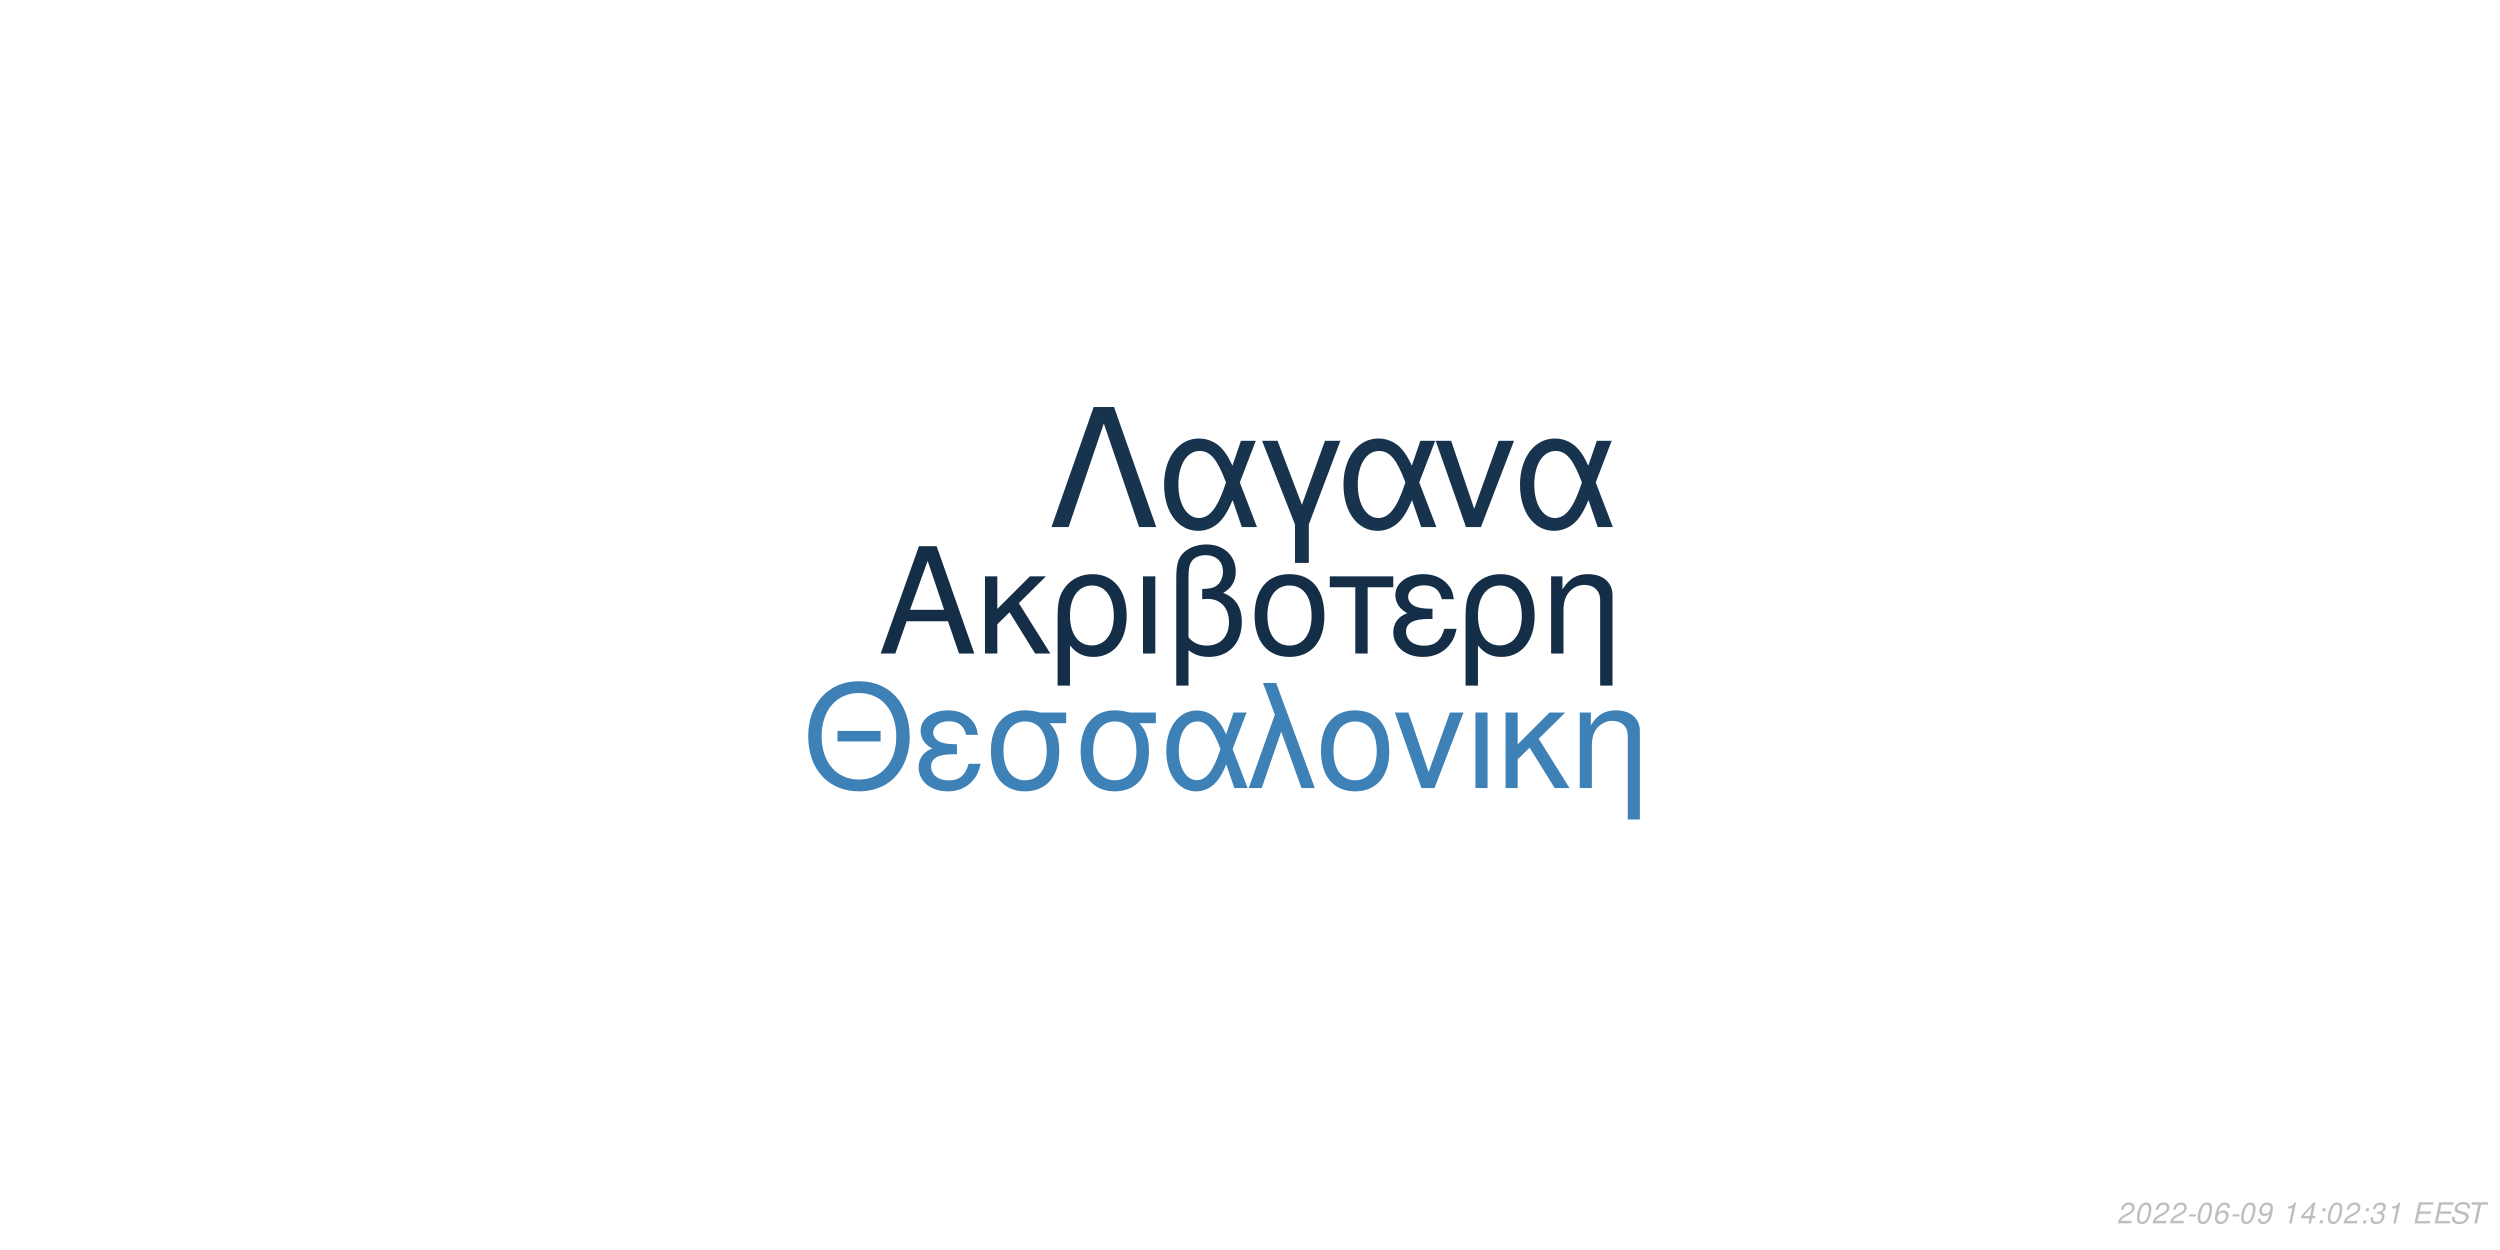
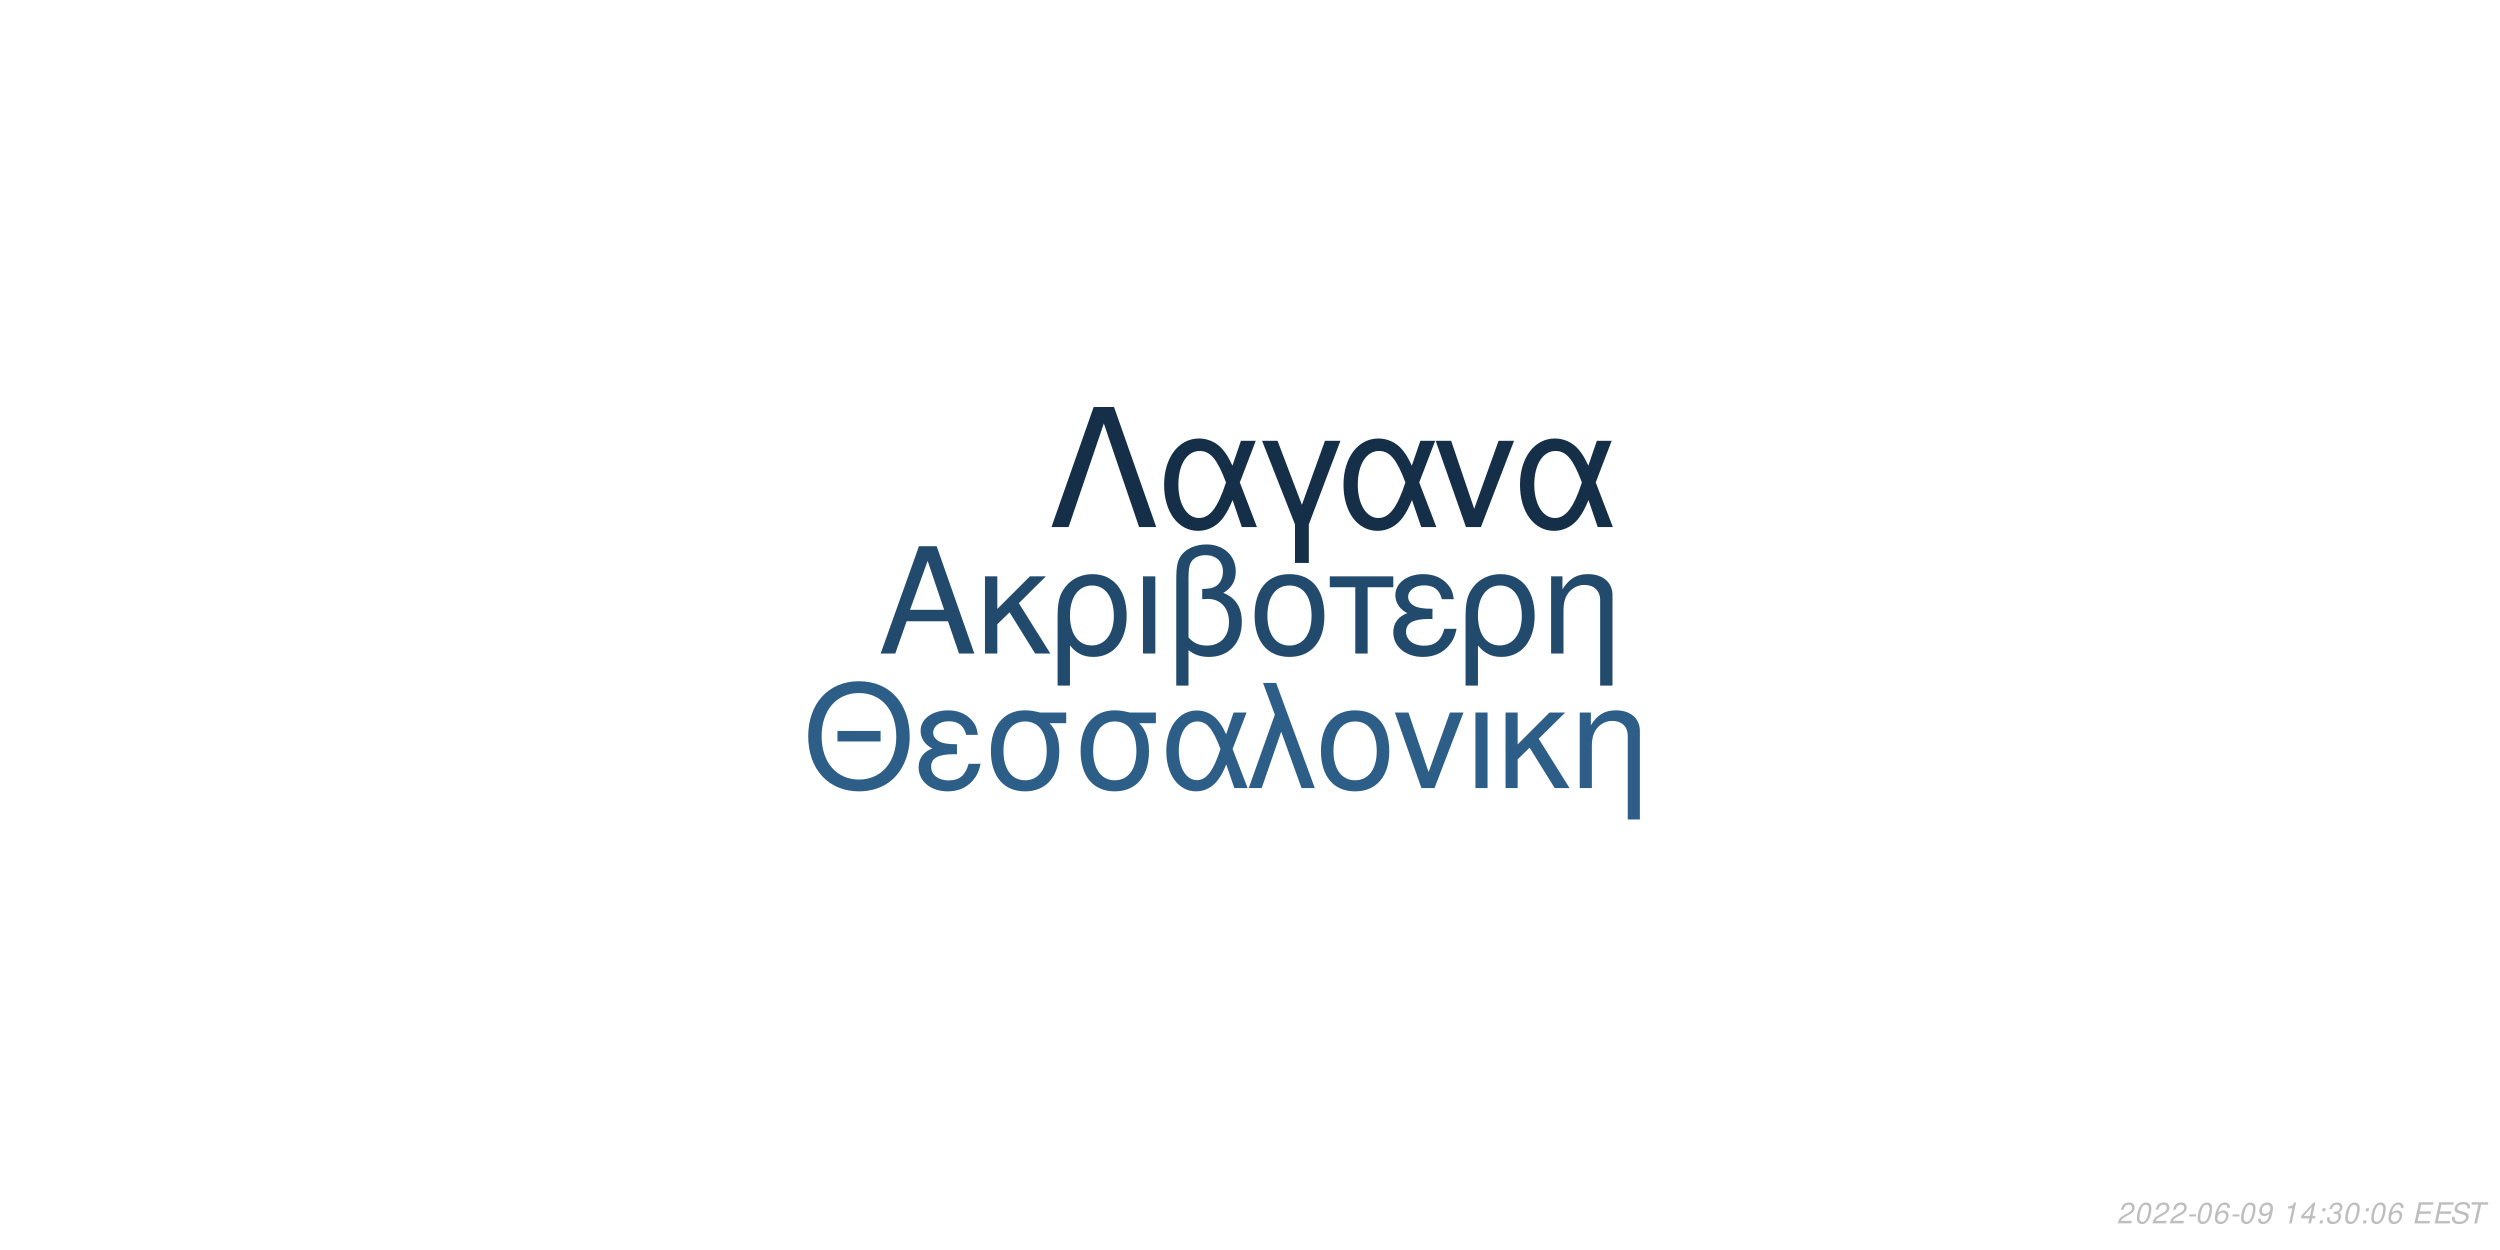
<svg xmlns="http://www.w3.org/2000/svg" xmlns:xlink="http://www.w3.org/1999/xlink" width="864pt" height="432pt" viewBox="0 0 864 432" version="1.1">
  <defs>
    <g>
      <symbol overflow="visible" id="glyph0-0">
        <path style="stroke:none;" d="" />
      </symbol>
      <symbol overflow="visible" id="glyph0-1">
        <path style="stroke:none;" d="M 24.125 -11.141 L 27.938 0 L 33.234 0 L 20.203 -37.094 L 14.094 -37.094 L 0.859 0 L 5.906 0 L 9.828 -11.141 Z M 22.797 -15.109 L 11 -15.109 L 17.094 -32.016 Z M 22.797 -15.109 " />
      </symbol>
      <symbol overflow="visible" id="glyph0-2">
        <path style="stroke:none;" d="M 7.172 -15.422 L 7.172 -26.672 L 2.906 -26.672 L 2.906 0 L 7.172 0 L 7.172 -10.125 L 11.406 -14.25 L 20.25 0 L 25.5 0 L 14.609 -17.406 L 23.969 -26.672 L 18.422 -26.672 Z M 7.172 -15.422 " />
      </symbol>
      <symbol overflow="visible" id="glyph0-3">
        <path style="stroke:none;" d="M 3 11.094 L 7.281 11.094 L 7.281 -2.797 C 9.516 -0.047 11.953 1.172 15.375 1.172 C 22.344 1.172 26.875 -4.422 26.875 -13.031 C 26.875 -21.891 22.297 -27.438 15.062 -27.438 C 11.297 -27.438 7.984 -25.906 5.797 -23.156 C 3.672 -20.516 3 -17.969 3 -12.359 Z M 14.906 -23.516 C 19.547 -23.516 22.438 -19.438 22.438 -12.922 C 22.438 -6.812 19.391 -2.797 14.812 -2.797 C 10.172 -2.797 7.281 -6.766 7.281 -13.125 C 7.281 -19.484 10.234 -23.516 14.906 -23.516 Z M 14.906 -23.516 " />
      </symbol>
      <symbol overflow="visible" id="glyph0-4">
        <path style="stroke:none;" d="M 3.516 0 L 7.781 0 L 7.781 -26.672 L 3.516 -26.672 Z M 3.516 0 " />
      </symbol>
      <symbol overflow="visible" id="glyph0-5">
        <path style="stroke:none;" d="M 4.016 11.094 L 8.25 11.094 L 8.25 -1.172 C 10.172 0.406 12.422 1.172 15.312 1.172 C 22.188 1.172 26.672 -3.609 26.672 -10.891 C 26.672 -15.984 24.578 -19.234 20.25 -20.969 C 23.109 -22.547 24.578 -25.031 24.578 -28.344 C 24.578 -33.844 20.406 -37.703 14.453 -37.703 C 10.938 -37.703 7.734 -36.391 6 -34.25 C 4.484 -32.422 4.016 -30.328 4.016 -25.391 Z M 8.25 -25.656 C 8.25 -29.359 8.5 -30.844 9.469 -32.062 C 10.375 -33.281 12.156 -34 14.094 -34 C 17.812 -34 20.156 -31.812 20.156 -28.297 C 20.156 -25.953 18.984 -23.812 17.297 -23.047 C 16.281 -22.547 15.469 -22.438 12.984 -22.297 L 12.984 -18.781 C 13.734 -18.828 14.344 -18.875 14.969 -18.875 C 19.344 -18.875 22.234 -15.719 22.234 -10.891 C 22.234 -5.906 19.281 -2.75 14.656 -2.75 C 11.953 -2.75 9.922 -3.609 8.25 -5.594 Z M 8.25 -25.656 " />
      </symbol>
      <symbol overflow="visible" id="glyph0-6">
        <path style="stroke:none;" d="M 14.094 -27.438 C 6.562 -27.438 2.094 -22.094 2.094 -13.125 C 2.094 -4.125 6.562 1.172 14.141 1.172 C 21.672 1.172 26.203 -4.172 26.203 -12.922 C 26.203 -22.188 21.828 -27.438 14.094 -27.438 Z M 14.141 -23.516 C 18.938 -23.516 21.781 -19.594 21.781 -12.984 C 21.781 -6.672 18.828 -2.75 14.141 -2.75 C 9.422 -2.75 6.516 -6.672 6.516 -13.125 C 6.516 -19.594 9.422 -23.516 14.141 -23.516 Z M 14.141 -23.516 " />
      </symbol>
      <symbol overflow="visible" id="glyph0-7">
        <path style="stroke:none;" d="M 7.891 0 L 12.156 0 L 12.156 -22.906 L 21.016 -22.906 L 21.016 -26.672 L -0.922 -26.672 L -0.922 -22.906 L 7.891 -22.906 Z M 7.891 0 " />
      </symbol>
      <symbol overflow="visible" id="glyph0-8">
        <path style="stroke:none;" d="M 14.562 -15.469 C 11.344 -15.469 9.562 -15.781 8.297 -16.438 C 6.922 -17.203 6.156 -18.328 6.156 -19.547 C 6.156 -21.891 8.453 -23.562 11.656 -23.562 C 15.062 -23.562 16.953 -22.094 17.812 -18.781 L 21.938 -18.781 C 21.578 -21.266 21.062 -22.5 19.797 -23.922 C 17.812 -26.203 14.906 -27.438 11.453 -27.438 C 5.797 -27.438 1.734 -24.375 1.734 -20.203 C 1.734 -17.609 3.156 -15.375 5.859 -13.938 C 2.797 -12.875 1.016 -10.484 1.016 -7.328 C 1.016 -2.391 5.297 1.172 11.25 1.172 C 14.969 1.172 17.906 -0.109 20.156 -2.641 C 21.578 -4.328 22.297 -5.797 22.906 -8.547 L 18.672 -8.547 C 17.5 -4.422 15.422 -2.703 11.609 -2.703 C 7.938 -2.703 5.438 -4.688 5.438 -7.578 C 5.438 -10.578 7.938 -11.953 13.484 -11.953 C 13.641 -11.953 14.094 -11.953 14.562 -11.906 Z M 14.562 -15.469 " />
      </symbol>
      <symbol overflow="visible" id="glyph0-9">
        <path style="stroke:none;" d="M 3.562 -26.672 L 3.562 0 L 7.844 0 L 7.844 -14.703 C 7.844 -17.906 8.5 -19.891 10.031 -21.531 C 11.406 -22.953 13.188 -23.719 15.062 -23.719 C 18.375 -23.719 20.516 -21.672 20.516 -18.469 L 20.516 11.094 L 24.781 11.094 L 24.781 -20.156 C 24.781 -24.578 21.469 -27.438 16.328 -27.438 C 12.359 -27.438 9.828 -25.906 7.484 -22.188 L 7.484 -26.672 Z M 3.562 -26.672 " />
      </symbol>
      <symbol overflow="visible" id="glyph1-0">
        <path style="stroke:none;" d="" />
      </symbol>
      <symbol overflow="visible" id="glyph1-1">
        <path style="stroke:none;" d="M 26.859 -19.734 L 11.953 -19.734 L 11.953 -16.094 L 26.859 -16.094 Z M 19.328 -36.922 C 8.922 -36.922 1.844 -29.25 1.844 -17.891 C 1.844 -6.484 8.875 1.141 19.391 1.141 C 23.812 1.141 27.703 -0.203 30.641 -2.688 C 34.578 -6.031 36.922 -11.656 36.922 -17.594 C 36.922 -29.297 30 -36.922 19.328 -36.922 Z M 19.328 -32.844 C 27.203 -32.844 32.281 -26.906 32.281 -17.688 C 32.281 -8.922 27.062 -2.938 19.391 -2.938 C 11.609 -2.938 6.484 -8.922 6.484 -17.891 C 6.484 -26.859 11.609 -32.844 19.328 -32.844 Z M 19.328 -32.844 " />
      </symbol>
      <symbol overflow="visible" id="glyph1-2">
        <path style="stroke:none;" d="M 14.25 -15.141 C 11.109 -15.141 9.375 -15.453 8.125 -16.094 C 6.781 -16.844 6.031 -17.938 6.031 -19.141 C 6.031 -21.422 8.266 -23.078 11.406 -23.078 C 14.75 -23.078 16.594 -21.625 17.438 -18.391 L 21.469 -18.391 C 21.125 -20.828 20.625 -22.031 19.391 -23.422 C 17.438 -25.656 14.594 -26.859 11.219 -26.859 C 5.688 -26.859 1.688 -23.875 1.688 -19.781 C 1.688 -17.234 3.094 -15.047 5.734 -13.656 C 2.734 -12.609 1 -10.266 1 -7.172 C 1 -2.344 5.188 1.141 11.016 1.141 C 14.656 1.141 17.547 -0.094 19.734 -2.594 C 21.125 -4.234 21.828 -5.688 22.422 -8.375 L 18.281 -8.375 C 17.141 -4.328 15.094 -2.641 11.359 -2.641 C 7.766 -2.641 5.328 -4.578 5.328 -7.422 C 5.328 -10.359 7.766 -11.703 13.203 -11.703 C 13.359 -11.703 13.797 -11.703 14.25 -11.656 Z M 14.25 -15.141 " />
      </symbol>
      <symbol overflow="visible" id="glyph1-3">
        <path style="stroke:none;" d="M 29 -26.109 L 19.938 -26.109 C 17.594 -26.703 16.438 -26.859 14.703 -26.859 C 7.469 -26.859 2.984 -21.469 2.984 -12.859 C 2.984 -4.031 7.375 1.141 14.797 1.141 C 22.172 1.141 26.609 -4.078 26.609 -12.656 C 26.609 -17.047 25.656 -19.828 23.266 -22.422 L 29 -22.422 Z M 14.797 -23.016 C 19.531 -23.016 22.266 -19.234 22.266 -12.75 C 22.266 -6.531 19.438 -2.688 14.797 -2.688 C 10.172 -2.688 7.328 -6.531 7.328 -12.859 C 7.328 -19.188 10.172 -23.016 14.797 -23.016 Z M 14.797 -23.016 " />
      </symbol>
      <symbol overflow="visible" id="glyph1-4">
        <path style="stroke:none;" d="M 29.344 -26.109 L 24.859 -26.109 L 22.266 -18.578 C 21.125 -21.031 20.484 -22.125 19.328 -23.469 C 17.547 -25.609 14.906 -26.812 12.156 -26.812 C 5.984 -26.812 1.594 -20.984 1.594 -12.812 C 1.594 -4.578 5.828 1.141 11.906 1.141 C 14.953 1.141 17.734 -0.344 19.625 -3.047 C 20.672 -4.531 21.281 -5.688 22.328 -8.172 L 25.109 0 L 29.703 0 L 24.516 -13.5 Z M 20.328 -13.5 C 17.891 -5.922 15.453 -2.734 12.156 -2.734 C 8.516 -2.734 5.922 -6.922 5.922 -12.812 C 5.922 -18.938 8.516 -23.016 12.359 -23.016 C 15.594 -23.016 17.688 -20.531 20.328 -13.5 Z M 20.328 -13.5 " />
      </symbol>
      <symbol overflow="visible" id="glyph1-5">
        <path style="stroke:none;" d="M 1.094 0 L 5.578 0 L 12.312 -19.484 L 19.328 0 L 23.922 0 L 10.562 -36.328 L 6.031 -36.328 L 10.109 -25.359 Z M 1.094 0 " />
      </symbol>
      <symbol overflow="visible" id="glyph1-6">
        <path style="stroke:none;" d="M 13.797 -26.859 C 6.422 -26.859 2.047 -21.625 2.047 -12.859 C 2.047 -4.031 6.422 1.141 13.859 1.141 C 21.234 1.141 25.656 -4.078 25.656 -12.656 C 25.656 -21.719 21.375 -26.859 13.797 -26.859 Z M 13.859 -23.016 C 18.531 -23.016 21.328 -19.188 21.328 -12.703 C 21.328 -6.531 18.438 -2.688 13.859 -2.688 C 9.219 -2.688 6.375 -6.531 6.375 -12.859 C 6.375 -19.188 9.219 -23.016 13.859 -23.016 Z M 13.859 -23.016 " />
      </symbol>
      <symbol overflow="visible" id="glyph1-7">
        <path style="stroke:none;" d="M 14.297 0 L 24.312 -26.109 L 19.625 -26.109 L 12.25 -5.531 L 5.281 -26.109 L 0.594 -26.109 L 9.766 0 Z M 14.297 0 " />
      </symbol>
      <symbol overflow="visible" id="glyph1-8">
        <path style="stroke:none;" d="M 3.438 0 L 7.625 0 L 7.625 -26.109 L 3.438 -26.109 Z M 3.438 0 " />
      </symbol>
      <symbol overflow="visible" id="glyph1-9">
        <path style="stroke:none;" d="M 7.031 -15.094 L 7.031 -26.109 L 2.844 -26.109 L 2.844 0 L 7.031 0 L 7.031 -9.922 L 11.156 -13.953 L 19.828 0 L 24.969 0 L 14.297 -17.047 L 23.469 -26.109 L 18.031 -26.109 Z M 7.031 -15.094 " />
      </symbol>
      <symbol overflow="visible" id="glyph1-10">
        <path style="stroke:none;" d="M 3.484 -26.109 L 3.484 0 L 7.672 0 L 7.672 -14.406 C 7.672 -17.547 8.328 -19.484 9.812 -21.078 C 11.156 -22.469 12.906 -23.219 14.75 -23.219 C 17.984 -23.219 20.078 -21.234 20.078 -18.094 L 20.078 10.859 L 24.266 10.859 L 24.266 -19.734 C 24.266 -24.062 21.031 -26.859 16 -26.859 C 12.109 -26.859 9.609 -25.359 7.328 -21.719 L 7.328 -26.109 Z M 3.484 -26.109 " />
      </symbol>
      <symbol overflow="visible" id="glyph2-0">
        <path style="stroke:none;" d="" />
      </symbol>
      <symbol overflow="visible" id="glyph2-1">
        <path style="stroke:none;" d="M 22.531 -41.484 L 15.484 -41.484 L 0.906 0 L 6.828 0 L 19 -35.797 L 31.188 0 L 37.109 0 Z M 22.531 -41.484 " />
      </symbol>
      <symbol overflow="visible" id="glyph2-2">
        <path style="stroke:none;" d="M 33.516 -29.812 L 28.391 -29.812 L 25.438 -21.219 C 24.125 -24.016 23.391 -25.266 22.078 -26.797 C 20.031 -29.25 17.016 -30.609 13.891 -30.609 C 6.828 -30.609 1.828 -23.953 1.828 -14.625 C 1.828 -5.234 6.656 1.312 13.594 1.312 C 17.078 1.312 20.266 -0.391 22.422 -3.469 C 23.609 -5.172 24.297 -6.484 25.5 -9.328 L 28.688 0 L 33.922 0 L 28 -15.422 Z M 23.219 -15.422 C 20.422 -6.766 17.641 -3.125 13.891 -3.125 C 9.734 -3.125 6.766 -7.906 6.766 -14.625 C 6.766 -21.625 9.734 -26.297 14.109 -26.297 C 17.812 -26.297 20.203 -23.453 23.219 -15.422 Z M 23.219 -15.422 " />
      </symbol>
      <symbol overflow="visible" id="glyph2-3">
        <path style="stroke:none;" d="M 12.062 12.406 L 16.844 12.406 L 16.844 -0.906 L 27.766 -29.812 L 22.422 -29.812 L 14.453 -7.688 L 6.031 -29.812 L 0.688 -29.812 L 12.062 -0.906 Z M 12.062 12.406 " />
      </symbol>
      <symbol overflow="visible" id="glyph2-4">
        <path style="stroke:none;" d="M 16.328 0 L 27.766 -29.812 L 22.422 -29.812 L 14 -6.312 L 6.031 -29.812 L 0.688 -29.812 L 11.156 0 Z M 16.328 0 " />
      </symbol>
      <symbol overflow="visible" id="glyph3-0">
        <path style="stroke:none;" d="" />
      </symbol>
      <symbol overflow="visible" id="glyph3-1">
        <path style="stroke:none;" d="M 5.234 -0.875 L 1.469 -0.875 C 1.641 -1.375 2.203 -1.891 3.109 -2.344 L 4.234 -2.938 C 5.562 -3.625 6.219 -4.469 6.219 -5.484 C 6.219 -5.938 6.062 -6.359 5.797 -6.656 C 5.469 -7.047 4.984 -7.234 4.312 -7.234 C 2.766 -7.234 1.891 -6.453 1.484 -4.734 L 2.375 -4.734 C 2.484 -5.188 2.609 -5.484 2.797 -5.75 C 3.094 -6.203 3.609 -6.453 4.188 -6.453 C 4.891 -6.453 5.344 -6.031 5.344 -5.375 C 5.344 -4.703 4.859 -4.094 4.016 -3.656 L 2.984 -3.125 C 1.234 -2.188 0.797 -1.656 0.344 -0.016 L 5.047 -0.016 Z M 5.234 -0.875 " />
      </symbol>
      <symbol overflow="visible" id="glyph3-2">
        <path style="stroke:none;" d="M 4.203 -7.234 C 3.375 -7.234 2.688 -6.812 2.125 -5.984 C 1.484 -5.047 0.984 -3.188 0.984 -1.734 C 0.984 -1.109 1.172 -0.562 1.484 -0.266 C 1.797 0.047 2.281 0.234 2.766 0.234 C 3.625 0.234 4.281 -0.156 4.859 -1.016 C 5.516 -1.953 6 -3.797 6 -5.266 C 6 -6.5 5.328 -7.234 4.203 -7.234 Z M 4.094 -6.453 C 4.734 -6.453 5.125 -5.984 5.125 -5.156 C 5.125 -4.203 4.781 -2.625 4.406 -1.812 C 3.984 -0.938 3.516 -0.547 2.875 -0.547 C 2.25 -0.547 1.875 -1.031 1.875 -1.828 C 1.875 -2.797 2.203 -4.344 2.594 -5.203 C 2.984 -6.047 3.453 -6.453 4.094 -6.453 Z M 4.094 -6.453 " />
      </symbol>
      <symbol overflow="visible" id="glyph3-3">
        <path style="stroke:none;" d="M 3.516 -3.125 L 1.125 -3.125 L 0.969 -2.406 L 3.359 -2.406 Z M 3.516 -3.125 " />
      </symbol>
      <symbol overflow="visible" id="glyph3-4">
        <path style="stroke:none;" d="M 6.125 -5.344 L 6.141 -5.625 C 6.141 -6.609 5.453 -7.234 4.391 -7.234 C 3.438 -7.234 2.641 -6.719 2.016 -5.703 C 1.422 -4.781 0.938 -2.953 0.938 -1.688 C 0.938 -0.516 1.688 0.234 2.859 0.234 C 3.703 0.234 4.438 -0.156 5 -0.875 C 5.406 -1.422 5.672 -2.156 5.672 -2.766 C 5.672 -3.812 4.969 -4.5 3.906 -4.5 C 3.234 -4.5 2.672 -4.234 2.094 -3.625 C 2.406 -5.375 3.234 -6.453 4.25 -6.453 C 4.703 -6.453 5.062 -6.234 5.172 -5.844 C 5.203 -5.719 5.234 -5.578 5.25 -5.344 Z M 3.656 -3.734 C 4.344 -3.734 4.797 -3.281 4.797 -2.625 C 4.797 -1.469 3.984 -0.547 2.984 -0.547 C 2.297 -0.547 1.812 -1.047 1.812 -1.766 C 1.812 -2.859 2.625 -3.734 3.656 -3.734 Z M 3.656 -3.734 " />
      </symbol>
      <symbol overflow="visible" id="glyph3-5">
        <path style="stroke:none;" d="M 0.844 -1.656 C 0.844 -1.547 0.844 -1.438 0.844 -1.375 C 0.844 -0.406 1.531 0.234 2.578 0.234 C 3.203 0.234 3.766 0.016 4.297 -0.438 C 4.938 -1 5.312 -1.656 5.594 -2.719 C 5.844 -3.672 6.016 -4.766 6.016 -5.375 C 6.016 -5.844 5.844 -6.328 5.547 -6.656 C 5.203 -7.031 4.703 -7.234 4.062 -7.234 C 2.516 -7.234 1.297 -5.938 1.297 -4.266 C 1.297 -3.203 1.984 -2.547 3.047 -2.547 C 3.484 -2.547 3.953 -2.672 4.281 -2.891 C 4.406 -2.984 4.547 -3.078 4.828 -3.344 C 4.438 -1.484 3.703 -0.547 2.703 -0.547 C 2.109 -0.547 1.719 -0.938 1.719 -1.547 L 1.719 -1.656 Z M 3.953 -6.453 C 4.625 -6.453 5.141 -5.953 5.141 -5.281 C 5.141 -4.188 4.312 -3.312 3.297 -3.312 C 2.594 -3.312 2.172 -3.734 2.172 -4.453 C 2.172 -5.562 2.984 -6.453 3.953 -6.453 Z M 3.953 -6.453 " />
      </symbol>
      <symbol overflow="visible" id="glyph3-6">
        <path style="stroke:none;" d="" />
      </symbol>
      <symbol overflow="visible" id="glyph3-7">
        <path style="stroke:none;" d="M 3.703 -5.188 L 2.594 0 L 3.469 0 L 5.016 -7.234 L 4.438 -7.234 C 3.906 -6.156 3.688 -6.016 2.234 -5.812 L 2.109 -5.188 Z M 3.703 -5.188 " />
      </symbol>
      <symbol overflow="visible" id="glyph3-8">
        <path style="stroke:none;" d="M 3.625 -1.75 L 3.266 0 L 4.141 0 L 4.516 -1.75 L 5.562 -1.75 L 5.734 -2.531 L 4.688 -2.531 L 5.688 -7.234 L 5.016 -7.234 L 0.844 -2.672 L 0.641 -1.75 Z M 3.797 -2.531 L 1.594 -2.531 L 4.469 -5.703 Z M 3.797 -2.531 " />
      </symbol>
      <symbol overflow="visible" id="glyph3-9">
        <path style="stroke:none;" d="M 2.359 -1.031 L 1.312 -1.031 L 1.094 0 L 2.141 0 Z M 3.266 -5.234 L 2.219 -5.234 L 2 -4.203 L 3.047 -4.203 Z M 3.266 -5.234 " />
      </symbol>
      <symbol overflow="visible" id="glyph3-10">
        <path style="stroke:none;" d="M 2.922 -3.312 C 3.125 -3.344 3.234 -3.344 3.375 -3.344 C 4.203 -3.344 4.688 -3 4.688 -2.406 C 4.688 -1.312 3.906 -0.547 2.781 -0.547 C 2.047 -0.547 1.594 -0.938 1.594 -1.562 C 1.594 -1.719 1.609 -1.844 1.656 -2.094 L 0.766 -2.094 C 0.734 -1.797 0.719 -1.641 0.719 -1.469 C 0.719 -0.375 1.406 0.234 2.641 0.234 C 3.547 0.234 4.297 -0.078 4.812 -0.656 C 5.266 -1.156 5.562 -1.875 5.562 -2.547 C 5.562 -3.125 5.344 -3.453 4.797 -3.734 C 5.641 -4.234 6.016 -4.844 6.016 -5.734 C 6.016 -6.656 5.312 -7.234 4.203 -7.234 C 3.375 -7.234 2.672 -6.938 2.188 -6.375 C 1.891 -6.031 1.703 -5.641 1.516 -4.906 L 2.391 -4.906 C 2.5 -5.359 2.594 -5.594 2.734 -5.812 C 3.047 -6.234 3.516 -6.453 4.078 -6.453 C 4.734 -6.453 5.141 -6.125 5.141 -5.578 C 5.141 -5.188 5.016 -4.797 4.797 -4.547 C 4.516 -4.234 4 -4.062 3.266 -4.062 L 3.078 -4.062 Z M 2.922 -3.312 " />
      </symbol>
      <symbol overflow="visible" id="glyph3-11">
        <path style="stroke:none;" d="M 2.547 -3.312 L 6.5 -3.312 L 6.688 -4.141 L 2.719 -4.141 L 3.219 -6.469 L 7.344 -6.469 L 7.516 -7.297 L 2.453 -7.297 L 0.906 0 L 6.125 0 L 6.297 -0.812 L 2.016 -0.812 Z M 2.547 -3.312 " />
      </symbol>
      <symbol overflow="visible" id="glyph3-12">
        <path style="stroke:none;" d="M 7.062 -5.156 C 7.125 -5.438 7.141 -5.562 7.141 -5.703 C 7.141 -6.156 6.938 -6.594 6.594 -6.891 C 6.188 -7.25 5.656 -7.406 4.875 -7.406 C 3.844 -7.406 3.047 -7.125 2.5 -6.562 C 2.094 -6.141 1.781 -5.438 1.781 -4.922 C 1.781 -4.297 2.219 -3.766 2.891 -3.562 L 4.594 -3.094 C 5.406 -2.859 5.734 -2.578 5.734 -2.094 C 5.734 -1.781 5.547 -1.406 5.266 -1.141 C 4.844 -0.766 4.266 -0.578 3.453 -0.578 C 2.328 -0.578 1.812 -0.984 1.812 -1.906 C 1.812 -2.047 1.812 -2.125 1.844 -2.312 L 0.984 -2.312 C 0.906 -2.062 0.891 -1.906 0.891 -1.688 C 0.891 -0.484 1.797 0.234 3.297 0.234 C 4.359 0.234 5.234 -0.062 5.812 -0.609 C 6.344 -1.078 6.688 -1.797 6.688 -2.375 C 6.688 -2.641 6.609 -2.906 6.453 -3.156 C 6.234 -3.5 5.938 -3.703 5.469 -3.828 L 3.75 -4.312 C 2.984 -4.547 2.734 -4.734 2.734 -5.188 C 2.734 -5.547 2.875 -5.844 3.188 -6.109 C 3.547 -6.438 4.031 -6.594 4.703 -6.594 C 5.266 -6.594 5.688 -6.484 5.906 -6.297 C 6.094 -6.125 6.219 -5.797 6.219 -5.516 C 6.219 -5.422 6.203 -5.344 6.188 -5.156 Z M 7.062 -5.156 " />
      </symbol>
      <symbol overflow="visible" id="glyph3-13">
        <path style="stroke:none;" d="M 4.938 -6.469 L 7.312 -6.469 L 7.484 -7.297 L 1.75 -7.297 L 1.578 -6.469 L 3.984 -6.469 L 2.609 0 L 3.547 0 Z M 4.938 -6.469 " />
      </symbol>
    </g>
  </defs>
  <g id="surface1">
    <rect x="0" y="0" width="864" height="432" style="fill:rgb(100%,100%,100%);fill-opacity:1;stroke:none;" />
-     <g style="fill:rgb(8.235%,18.039%,27.843%);fill-opacity:1;">
+     <g style="fill:rgb(13.333%,29.02%,42.353%);fill-opacity:1;">
      <use xlink:href="#glyph0-1" x="303.5" y="225.861" />
      <use xlink:href="#glyph0-2" x="337.5" y="225.861" />
      <use xlink:href="#glyph0-3" x="362.5" y="225.861" />
      <use xlink:href="#glyph0-4" x="391.5" y="225.861" />
      <use xlink:href="#glyph0-5" x="402.5" y="225.861" />
      <use xlink:href="#glyph0-6" x="431.5" y="225.861" />
      <use xlink:href="#glyph0-7" x="460.5" y="225.861" />
      <use xlink:href="#glyph0-8" x="480.5" y="225.861" />
      <use xlink:href="#glyph0-3" x="503.5" y="225.861" />
      <use xlink:href="#glyph0-9" x="532.5" y="225.861" />
    </g>
-     <g style="fill:rgb(24.314%,50.588%,71.765%);fill-opacity:1;">
+     <g style="fill:rgb(17.647%,36.863%,52.941%);fill-opacity:1;">
      <use xlink:href="#glyph1-1" x="277.473" y="272.354" />
      <use xlink:href="#glyph1-2" x="316.473" y="272.354" />
      <use xlink:href="#glyph1-3" x="339.473" y="272.354" />
      <use xlink:href="#glyph1-3" x="370.473" y="272.354" />
      <use xlink:href="#glyph1-4" x="401.473" y="272.354" />
      <use xlink:href="#glyph1-5" x="430.473" y="272.354" />
      <use xlink:href="#glyph1-6" x="454.473" y="272.354" />
      <use xlink:href="#glyph1-7" x="481.473" y="272.354" />
      <use xlink:href="#glyph1-8" x="506.473" y="272.354" />
      <use xlink:href="#glyph1-9" x="517.473" y="272.354" />
      <use xlink:href="#glyph1-10" x="542.473" y="272.354" />
    </g>
-     <g style="fill:rgb(9.02%,20%,30.588%);fill-opacity:1;">
+     <g style="fill:rgb(8.235%,18.431%,28.627%);fill-opacity:1;">
      <use xlink:href="#glyph2-1" x="362.484" y="182.152" />
      <use xlink:href="#glyph2-2" x="400.484" y="182.152" />
      <use xlink:href="#glyph2-3" x="435.484" y="182.152" />
      <use xlink:href="#glyph2-2" x="462.484" y="182.152" />
      <use xlink:href="#glyph2-4" x="495.484" y="182.152" />
      <use xlink:href="#glyph2-2" x="523.484" y="182.152" />
    </g>
    <g style="fill:rgb(74.51%,74.51%,74.51%);fill-opacity:1;">
      <use xlink:href="#glyph3-1" x="731.52" y="422.81" />
      <use xlink:href="#glyph3-2" x="737.52" y="422.81" />
      <use xlink:href="#glyph3-1" x="743.52" y="422.81" />
      <use xlink:href="#glyph3-1" x="749.52" y="422.81" />
      <use xlink:href="#glyph3-3" x="755.52" y="422.81" />
      <use xlink:href="#glyph3-2" x="758.52" y="422.81" />
      <use xlink:href="#glyph3-4" x="764.52" y="422.81" />
      <use xlink:href="#glyph3-3" x="770.52" y="422.81" />
      <use xlink:href="#glyph3-2" x="773.52" y="422.81" />
      <use xlink:href="#glyph3-5" x="779.52" y="422.81" />
      <use xlink:href="#glyph3-6" x="785.52" y="422.81" />
      <use xlink:href="#glyph3-7" x="788.52" y="422.81" />
      <use xlink:href="#glyph3-8" x="794.52" y="422.81" />
      <use xlink:href="#glyph3-9" x="800.52" y="422.81" />
-       <use xlink:href="#glyph3-2" x="803.52" y="422.81" />
-       <use xlink:href="#glyph3-1" x="809.52" y="422.81" />
+       <use xlink:href="#glyph3-10" x="803.52" y="422.81" />
+       <use xlink:href="#glyph3-2" x="809.52" y="422.81" />
      <use xlink:href="#glyph3-9" x="815.52" y="422.81" />
-       <use xlink:href="#glyph3-10" x="818.52" y="422.81" />
-       <use xlink:href="#glyph3-7" x="824.52" y="422.81" />
+       <use xlink:href="#glyph3-2" x="818.52" y="422.81" />
+       <use xlink:href="#glyph3-4" x="824.52" y="422.81" />
      <use xlink:href="#glyph3-6" x="830.52" y="422.81" />
      <use xlink:href="#glyph3-11" x="833.52" y="422.81" />
      <use xlink:href="#glyph3-11" x="840.52" y="422.81" />
      <use xlink:href="#glyph3-12" x="846.52" y="422.81" />
      <use xlink:href="#glyph3-13" x="852.52" y="422.81" />
    </g>
  </g>
</svg>
